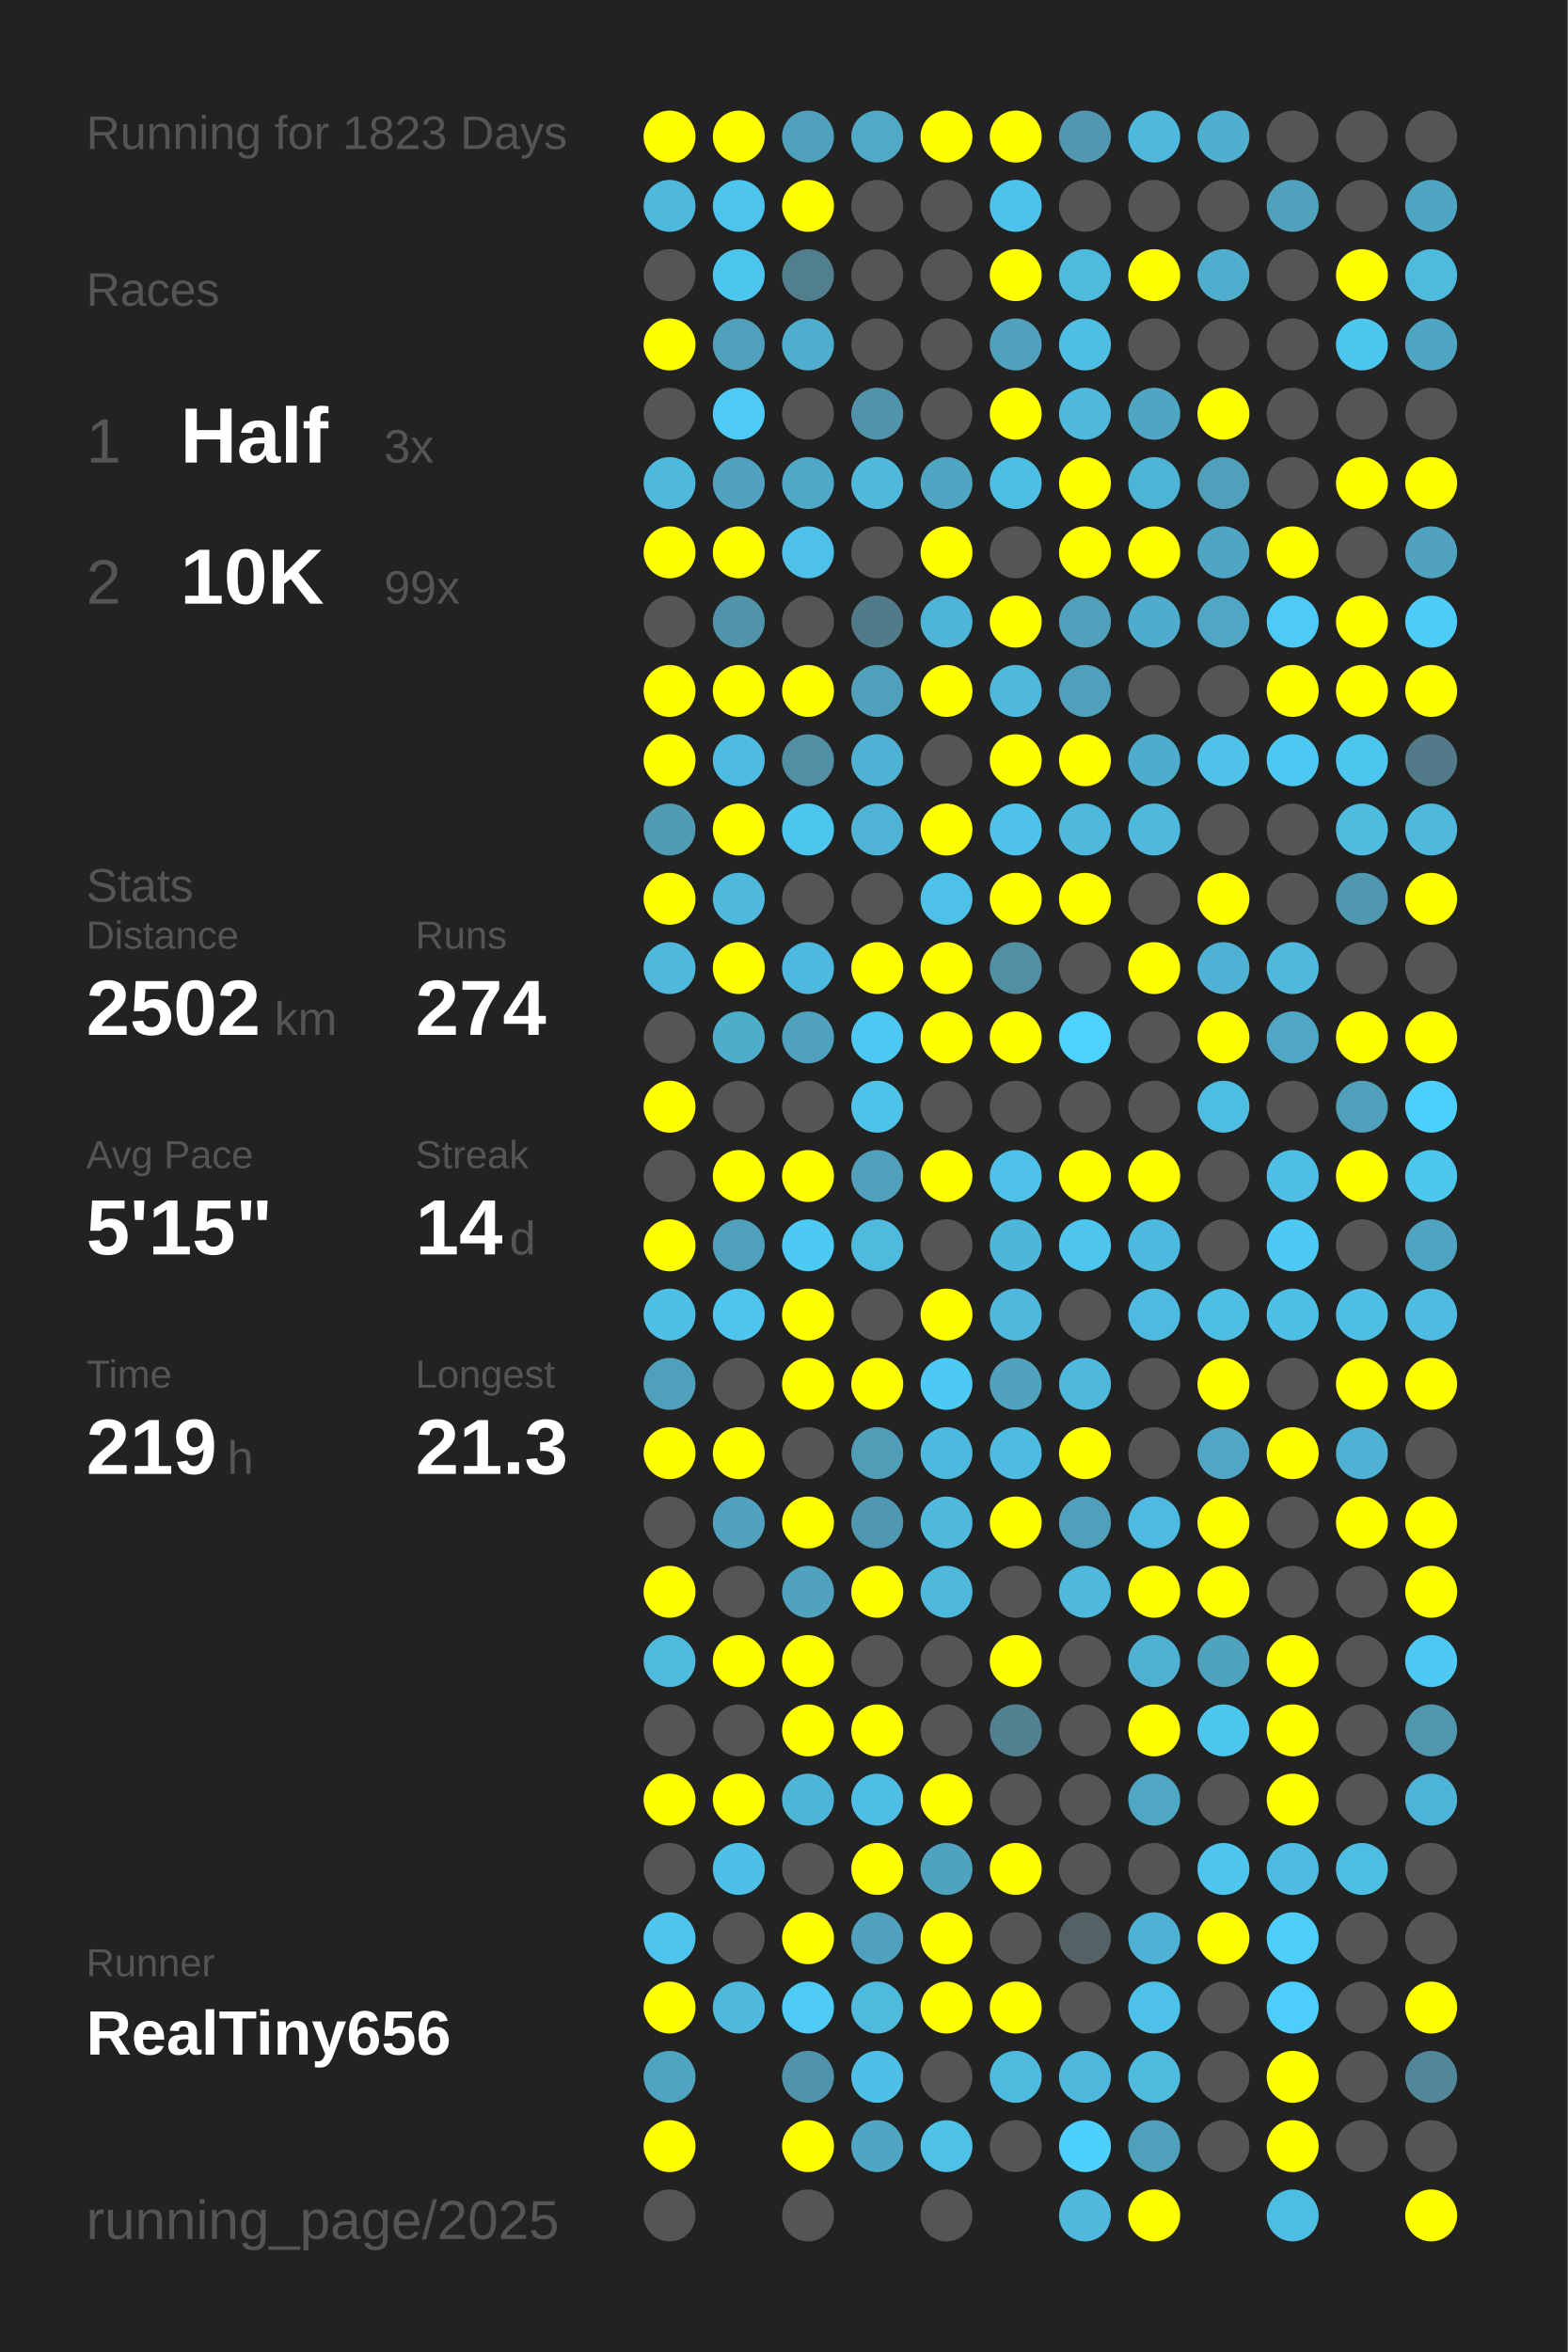
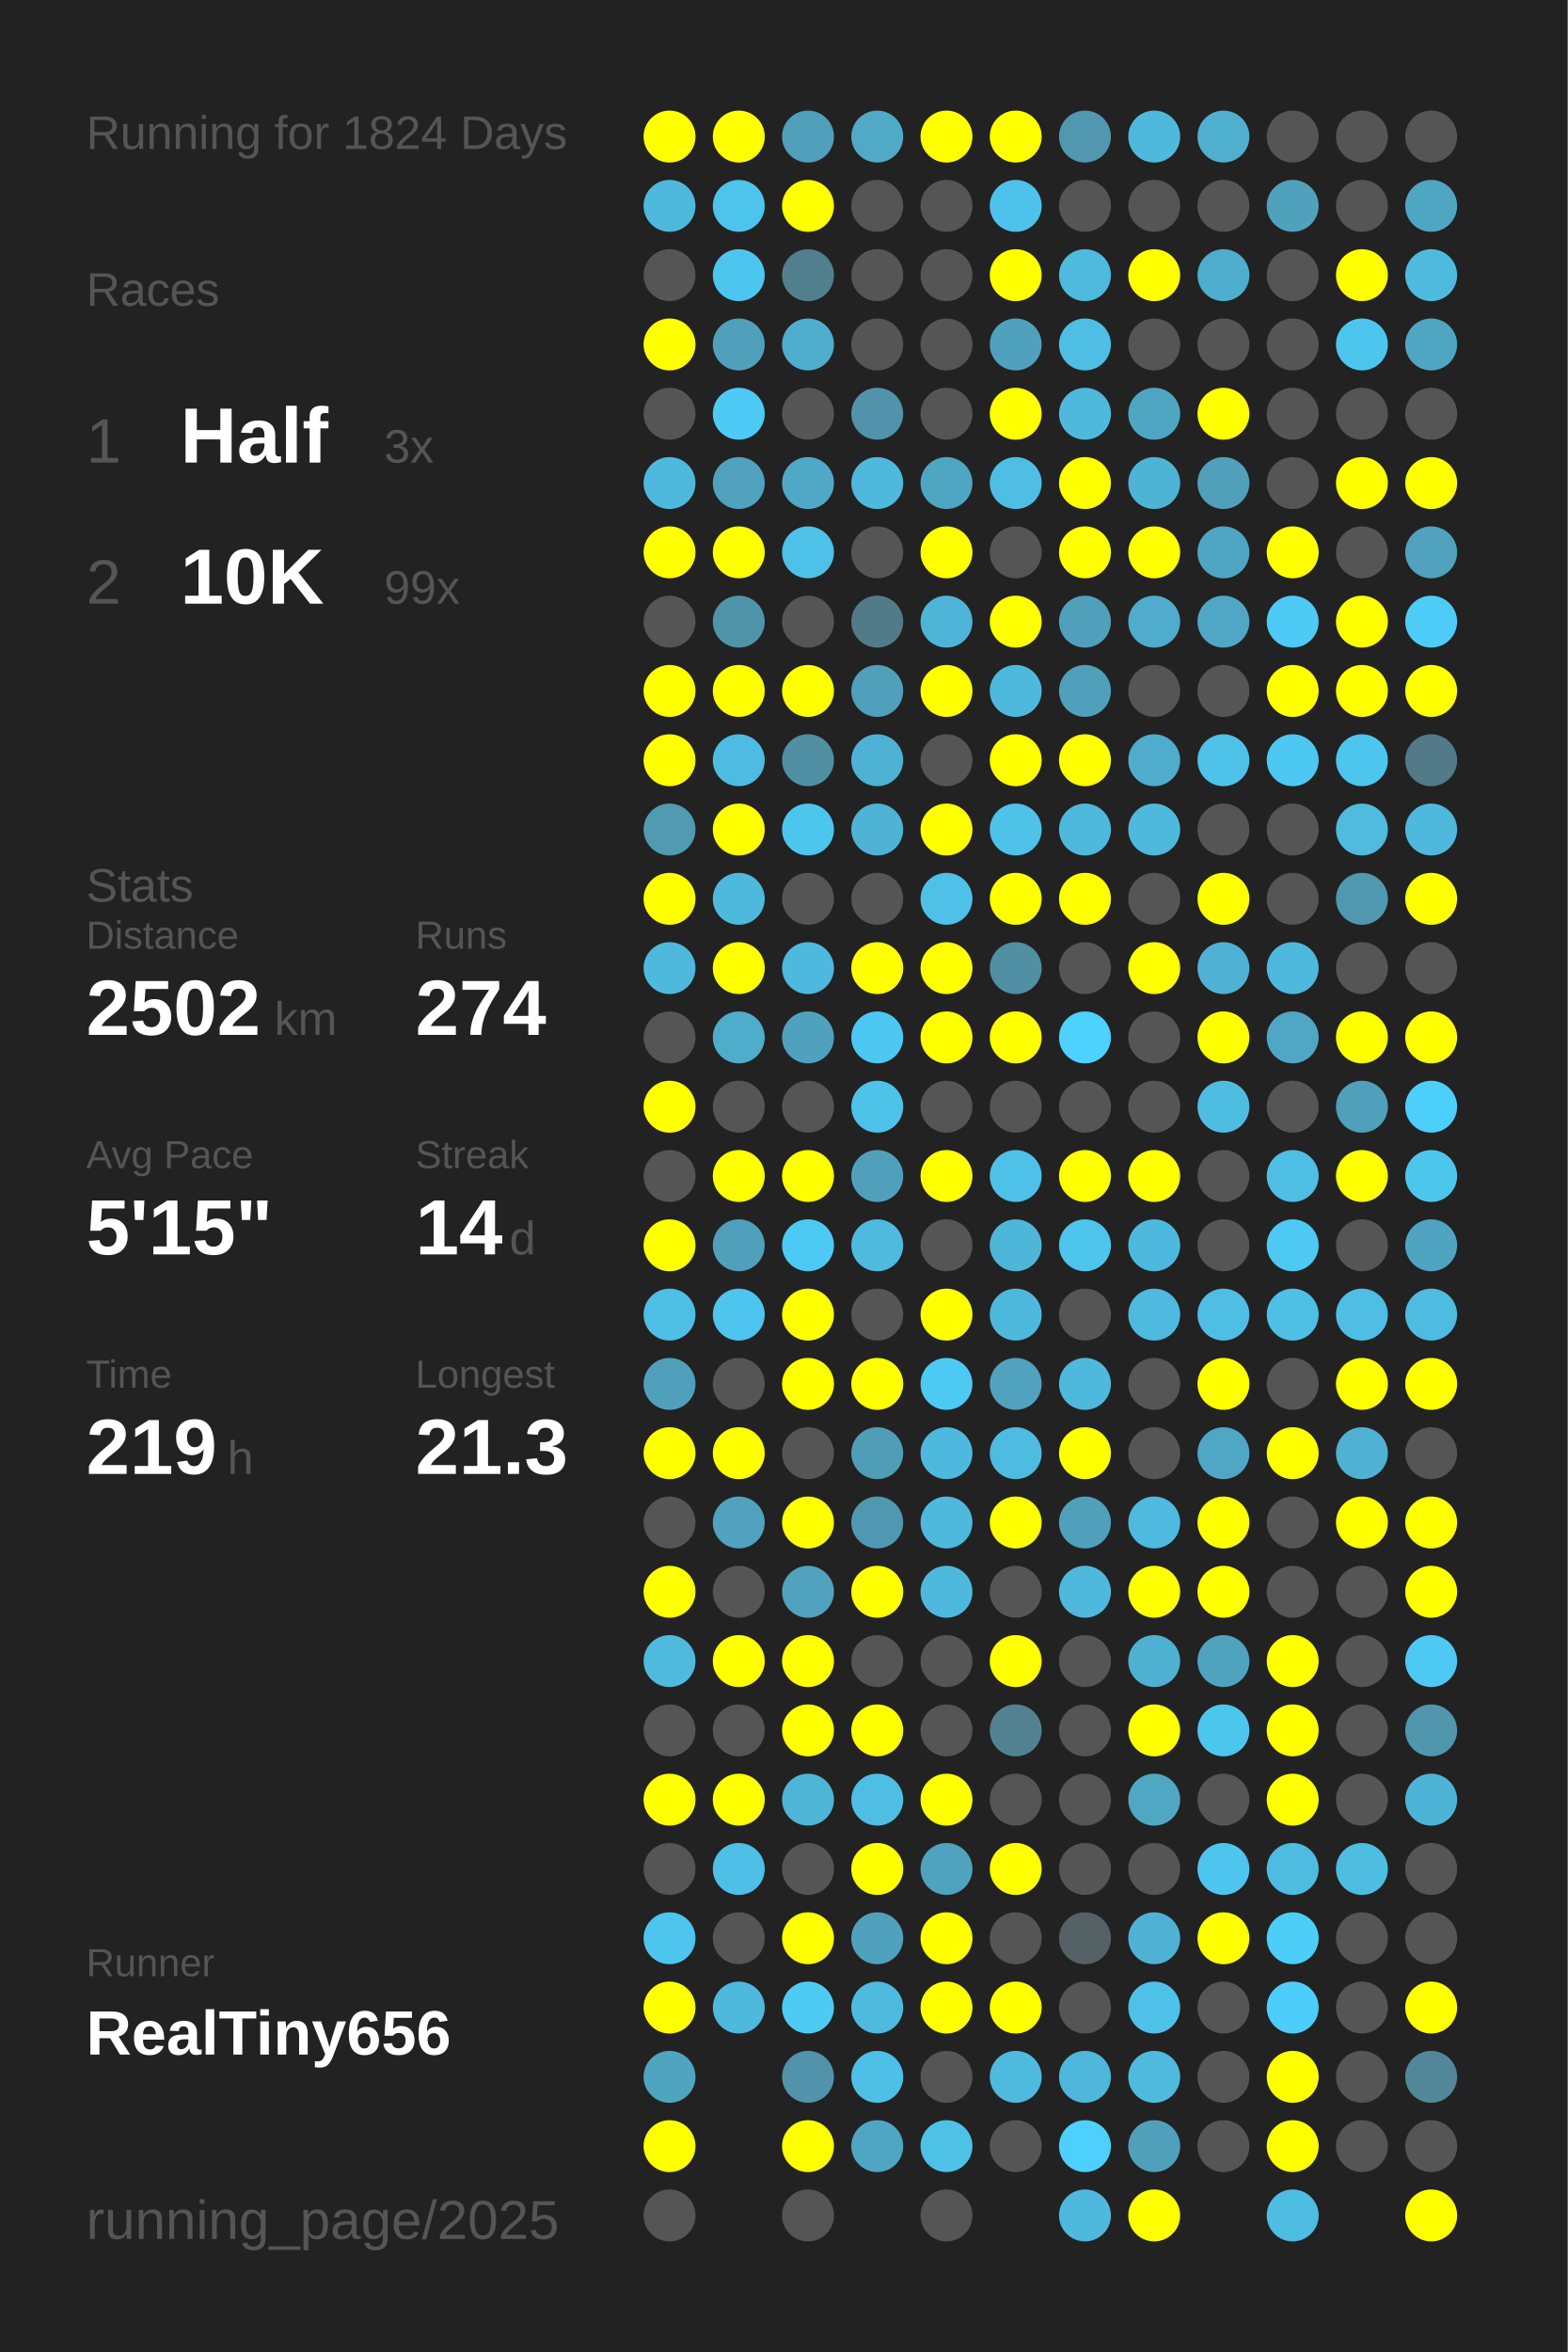
<svg xmlns="http://www.w3.org/2000/svg" baseProfile="full" height="300mm" version="1.1" viewBox="0,0,200,300" width="200mm">
  <defs />
  <rect fill="#222222" height="300" width="200" x="0" y="0" />
-   <text fill="#555555" style="font-size:6px; font-family:Arial;" x="11" y="19">Running for 1823 Days</text>
+   <text fill="#555555" style="font-size:6px; font-family:Arial;" x="11" y="19">Running for 1824 Days</text>
  <text fill="#555555" style="font-size:6px; font-family:Arial;" x="11" y="39">Races</text>
  <text fill="#555555" style="font-size:8px; font-family:Arial;" x="11" y="59">1</text>
  <text fill="#FFFFFF" style="font-size:10px; font-family:Arial; font-weight:bold;" x="23" y="59">Half</text>
  <text fill="#555555" style="font-size:6px; font-family:Arial;" x="49" y="59">3x</text>
  <text fill="#555555" style="font-size:8px; font-family:Arial;" x="11" y="77">2</text>
  <text fill="#FFFFFF" style="font-size:10px; font-family:Arial; font-weight:bold;" x="23" y="77">10K</text>
  <text fill="#555555" style="font-size:6px; font-family:Arial;" x="49" y="77">99x</text>
  <text fill="#555555" style="font-size:6px; font-family:Arial;" x="11" y="115">Stats</text>
  <text fill="#555555" style="font-size:5px; font-family:Arial;" x="11" y="121">Distance</text>
  <text fill="#FFFFFF" style="font-size:10px; font-family:Arial; font-weight:bold;" x="11" y="132">2502</text>
  <text fill="#555555" style="font-size:6px; font-family:Arial;" x="35" y="132">km</text>
  <text fill="#555555" style="font-size:5px; font-family:Arial;" x="53" y="121">Runs</text>
  <text fill="#FFFFFF" style="font-size:10px; font-family:Arial; font-weight:bold;" x="53" y="132">274</text>
  <text fill="#555555" style="font-size:5px; font-family:Arial;" x="11" y="149">Avg Pace</text>
  <text fill="#FFFFFF" style="font-size:10px; font-family:Arial; font-weight:bold;" x="11" y="160">5'15"</text>
  <text fill="#555555" style="font-size:5px; font-family:Arial;" x="53" y="149">Streak</text>
  <text fill="#FFFFFF" style="font-size:10px; font-family:Arial; font-weight:bold;" x="53" y="160">14</text>
  <text fill="#555555" style="font-size:6px; font-family:Arial;" x="65" y="160">d</text>
  <text fill="#555555" style="font-size:5px; font-family:Arial;" x="11" y="177">Time</text>
  <text fill="#FFFFFF" style="font-size:10px; font-family:Arial; font-weight:bold;" x="11" y="188">219</text>
  <text fill="#555555" style="font-size:6px; font-family:Arial;" x="29" y="188">h</text>
  <text fill="#555555" style="font-size:5px; font-family:Arial;" x="53" y="177">Longest</text>
  <text fill="#FFFFFF" style="font-size:10px; font-family:Arial; font-weight:bold;" x="53" y="188">21.3</text>
  <text fill="#555555" style="font-size:5px; font-family:Arial;" x="11" y="252.065">Runner</text>
  <text fill="#FFFFFF" style="font-size:8px; font-family:Arial; font-weight:bold;" x="11" y="262.065">RealTiny656</text>
  <text fill="#555555" style="font-size:7px; font-family:Arial;" x="11" y="285.581">running_page/2025</text>
  <circle cx="85.417" cy="17.419" fill="#FFFF00" r="3.312" />
  <circle cx="85.417" cy="26.258" fill="#4eb9dd" r="3.312" />
  <circle cx="85.417" cy="35.097" fill="#555555" r="3.312" />
  <circle cx="85.417" cy="43.935" fill="#FFFF00" r="3.312" />
  <circle cx="85.417" cy="52.774" fill="#555555" r="3.312" />
  <circle cx="85.417" cy="61.613" fill="#4eb9dd" r="3.312" />
  <circle cx="85.417" cy="70.452" fill="#FFFF00" r="3.312" />
  <circle cx="85.417" cy="79.29" fill="#555555" r="3.312" />
  <circle cx="85.417" cy="88.129" fill="#FFFF00" r="3.312" />
  <circle cx="85.417" cy="96.968" fill="#FFFF00" r="3.312" />
  <circle cx="85.417" cy="105.806" fill="#509ab2" r="3.312" />
  <circle cx="85.417" cy="114.645" fill="#FFFF00" r="3.312" />
  <circle cx="85.417" cy="123.484" fill="#4eb9dd" r="3.312" />
  <circle cx="85.417" cy="132.323" fill="#555555" r="3.312" />
  <circle cx="85.417" cy="141.161" fill="#FFFF00" r="3.312" />
  <circle cx="85.417" cy="150" fill="#555555" r="3.312" />
  <circle cx="85.417" cy="158.839" fill="#FFFF00" r="3.312" />
  <circle cx="85.417" cy="167.677" fill="#4ebfe5" r="3.312" />
  <circle cx="85.417" cy="176.516" fill="#50a0bb" r="3.312" />
  <circle cx="85.417" cy="185.355" fill="#FFFF00" r="3.312" />
  <circle cx="85.417" cy="194.194" fill="#555555" r="3.312" />
  <circle cx="85.417" cy="203.032" fill="#FFFF00" r="3.312" />
  <circle cx="85.417" cy="211.871" fill="#4ebade" r="3.312" />
  <circle cx="85.417" cy="220.71" fill="#555555" r="3.312" />
  <circle cx="85.417" cy="229.548" fill="#FFFF00" r="3.312" />
  <circle cx="85.417" cy="238.387" fill="#555555" r="3.312" />
  <circle cx="85.417" cy="247.226" fill="#4dc5ee" r="3.312" />
  <circle cx="85.417" cy="256.065" fill="#FFFF00" r="3.312" />
  <circle cx="85.417" cy="264.903" fill="#4fa4c0" r="3.312" />
  <circle cx="85.417" cy="273.742" fill="#FFFF00" r="3.312" />
  <circle cx="85.417" cy="282.581" fill="#555555" r="3.312" />
  <circle cx="94.25" cy="17.419" fill="#FFFF00" r="3.312" />
  <circle cx="94.25" cy="26.258" fill="#4dc4ec" r="3.312" />
  <circle cx="94.25" cy="35.097" fill="#4dc6ef" r="3.312" />
  <circle cx="94.25" cy="43.935" fill="#50a0bb" r="3.312" />
  <circle cx="94.25" cy="52.774" fill="#4dcaf5" r="3.312" />
  <circle cx="94.25" cy="61.613" fill="#50a2be" r="3.312" />
  <circle cx="94.25" cy="70.452" fill="#FFFF00" r="3.312" />
  <circle cx="94.25" cy="79.29" fill="#5094aa" r="3.312" />
  <circle cx="94.25" cy="88.129" fill="#FFFF00" r="3.312" />
  <circle cx="94.25" cy="96.968" fill="#4ebce2" r="3.312" />
  <circle cx="94.25" cy="105.806" fill="#FFFF00" r="3.312" />
  <circle cx="94.25" cy="114.645" fill="#4eb9dd" r="3.312" />
  <circle cx="94.25" cy="123.484" fill="#FFFF00" r="3.312" />
  <circle cx="94.25" cy="132.323" fill="#4fadcc" r="3.312" />
  <circle cx="94.25" cy="141.161" fill="#555555" r="3.312" />
  <circle cx="94.25" cy="150" fill="#FFFF00" r="3.312" />
  <circle cx="94.25" cy="158.839" fill="#50a0bb" r="3.312" />
  <circle cx="94.25" cy="167.677" fill="#4dc5ee" r="3.312" />
  <circle cx="94.25" cy="176.516" fill="#555555" r="3.312" />
  <circle cx="94.25" cy="185.355" fill="#FFFF00" r="3.312" />
  <circle cx="94.25" cy="194.194" fill="#50a2be" r="3.312" />
  <circle cx="94.25" cy="203.032" fill="#555555" r="3.312" />
  <circle cx="94.25" cy="211.871" fill="#FFFF00" r="3.312" />
  <circle cx="94.25" cy="220.71" fill="#555555" r="3.312" />
  <circle cx="94.25" cy="229.548" fill="#FFFF00" r="3.312" />
  <circle cx="94.25" cy="238.387" fill="#4ec0e7" r="3.312" />
  <circle cx="94.25" cy="247.226" fill="#555555" r="3.312" />
  <circle cx="94.25" cy="256.065" fill="#4eb9dd" r="3.312" />
  <circle cx="103.083" cy="17.419" fill="#50a0bb" r="3.312" />
  <circle cx="103.083" cy="26.258" fill="#FFFF00" r="3.312" />
  <circle cx="103.083" cy="35.097" fill="#527f8e" r="3.312" />
  <circle cx="103.083" cy="43.935" fill="#4faece" r="3.312" />
  <circle cx="103.083" cy="52.774" fill="#555555" r="3.312" />
  <circle cx="103.083" cy="61.613" fill="#4fa8c6" r="3.312" />
  <circle cx="103.083" cy="70.452" fill="#4ec1e8" r="3.312" />
  <circle cx="103.083" cy="79.29" fill="#555555" r="3.312" />
  <circle cx="103.083" cy="88.129" fill="#FFFF00" r="3.312" />
  <circle cx="103.083" cy="96.968" fill="#518fa4" r="3.312" />
  <circle cx="103.083" cy="105.806" fill="#4dc6ee" r="3.312" />
  <circle cx="103.083" cy="114.645" fill="#555555" r="3.312" />
  <circle cx="103.083" cy="123.484" fill="#4eb9de" r="3.312" />
  <circle cx="103.083" cy="132.323" fill="#50a1bd" r="3.312" />
  <circle cx="103.083" cy="141.161" fill="#555555" r="3.312" />
  <circle cx="103.083" cy="150" fill="#FFFF00" r="3.312" />
  <circle cx="103.083" cy="158.839" fill="#4dcaf4" r="3.312" />
  <circle cx="103.083" cy="167.677" fill="#FFFF00" r="3.312" />
  <circle cx="103.083" cy="176.516" fill="#FFFF00" r="3.312" />
  <circle cx="103.083" cy="185.355" fill="#555555" r="3.312" />
  <circle cx="103.083" cy="194.194" fill="#FFFF00" r="3.312" />
  <circle cx="103.083" cy="203.032" fill="#50a2be" r="3.312" />
  <circle cx="103.083" cy="211.871" fill="#FFFF00" r="3.312" />
  <circle cx="103.083" cy="220.71" fill="#FFFF00" r="3.312" />
  <circle cx="103.083" cy="229.548" fill="#4eb5d7" r="3.312" />
  <circle cx="103.083" cy="238.387" fill="#555555" r="3.312" />
  <circle cx="103.083" cy="247.226" fill="#FFFF00" r="3.312" />
  <circle cx="103.083" cy="256.065" fill="#4dcbf5" r="3.312" />
  <circle cx="103.083" cy="264.903" fill="#5093aa" r="3.312" />
  <circle cx="103.083" cy="273.742" fill="#FFFF00" r="3.312" />
  <circle cx="103.083" cy="282.581" fill="#555555" r="3.312" />
  <circle cx="111.917" cy="17.419" fill="#4fa9c7" r="3.312" />
  <circle cx="111.917" cy="26.258" fill="#555555" r="3.312" />
  <circle cx="111.917" cy="35.097" fill="#555555" r="3.312" />
  <circle cx="111.917" cy="43.935" fill="#555555" r="3.312" />
  <circle cx="111.917" cy="52.774" fill="#5093aa" r="3.312" />
  <circle cx="111.917" cy="61.613" fill="#4eb9dd" r="3.312" />
  <circle cx="111.917" cy="70.452" fill="#555555" r="3.312" />
  <circle cx="111.917" cy="79.29" fill="#527b89" r="3.312" />
  <circle cx="111.917" cy="88.129" fill="#50a0bb" r="3.312" />
  <circle cx="111.917" cy="96.968" fill="#4eb2d4" r="3.312" />
  <circle cx="111.917" cy="105.806" fill="#4eb3d5" r="3.312" />
  <circle cx="111.917" cy="114.645" fill="#555555" r="3.312" />
  <circle cx="111.917" cy="123.484" fill="#FFFF00" r="3.312" />
  <circle cx="111.917" cy="132.323" fill="#4dc8f2" r="3.312" />
  <circle cx="111.917" cy="141.161" fill="#4dc3ea" r="3.312" />
  <circle cx="111.917" cy="150" fill="#50a0bb" r="3.312" />
  <circle cx="111.917" cy="158.839" fill="#4ebade" r="3.312" />
  <circle cx="111.917" cy="167.677" fill="#555555" r="3.312" />
  <circle cx="111.917" cy="176.516" fill="#FFFF00" r="3.312" />
  <circle cx="111.917" cy="185.355" fill="#509db8" r="3.312" />
  <circle cx="111.917" cy="194.194" fill="#5098b1" r="3.312" />
  <circle cx="111.917" cy="203.032" fill="#FFFF00" r="3.312" />
  <circle cx="111.917" cy="211.871" fill="#555555" r="3.312" />
  <circle cx="111.917" cy="220.71" fill="#FFFF00" r="3.312" />
  <circle cx="111.917" cy="229.548" fill="#4ebee4" r="3.312" />
  <circle cx="111.917" cy="238.387" fill="#FFFF00" r="3.312" />
  <circle cx="111.917" cy="247.226" fill="#50a1bd" r="3.312" />
  <circle cx="111.917" cy="256.065" fill="#4ebade" r="3.312" />
  <circle cx="111.917" cy="264.903" fill="#4ec0e7" r="3.312" />
  <circle cx="111.917" cy="273.742" fill="#4fa6c4" r="3.312" />
  <circle cx="120.75" cy="17.419" fill="#FFFF00" r="3.312" />
  <circle cx="120.75" cy="26.258" fill="#555555" r="3.312" />
  <circle cx="120.75" cy="35.097" fill="#555555" r="3.312" />
  <circle cx="120.75" cy="43.935" fill="#555555" r="3.312" />
  <circle cx="120.75" cy="52.774" fill="#555555" r="3.312" />
  <circle cx="120.75" cy="61.613" fill="#4fa6c3" r="3.312" />
  <circle cx="120.75" cy="70.452" fill="#FFFF00" r="3.312" />
  <circle cx="120.75" cy="79.29" fill="#4eb5d8" r="3.312" />
  <circle cx="120.75" cy="88.129" fill="#FFFF00" r="3.312" />
  <circle cx="120.75" cy="96.968" fill="#555555" r="3.312" />
  <circle cx="120.75" cy="105.806" fill="#FFFF00" r="3.312" />
  <circle cx="120.75" cy="114.645" fill="#4ec1e8" r="3.312" />
  <circle cx="120.75" cy="123.484" fill="#FFFF00" r="3.312" />
  <circle cx="120.75" cy="132.323" fill="#FFFF00" r="3.312" />
  <circle cx="120.75" cy="141.161" fill="#555555" r="3.312" />
  <circle cx="120.75" cy="150" fill="#FFFF00" r="3.312" />
  <circle cx="120.75" cy="158.839" fill="#555555" r="3.312" />
  <circle cx="120.75" cy="167.677" fill="#FFFF00" r="3.312" />
  <circle cx="120.75" cy="176.516" fill="#4dcaf4" r="3.312" />
  <circle cx="120.75" cy="185.355" fill="#4eb9de" r="3.312" />
  <circle cx="120.75" cy="194.194" fill="#4eb9dd" r="3.312" />
  <circle cx="120.75" cy="203.032" fill="#4eb9dd" r="3.312" />
  <circle cx="120.75" cy="211.871" fill="#555555" r="3.312" />
  <circle cx="120.75" cy="220.71" fill="#555555" r="3.312" />
  <circle cx="120.75" cy="229.548" fill="#FFFF00" r="3.312" />
  <circle cx="120.75" cy="238.387" fill="#4fa3bf" r="3.312" />
  <circle cx="120.75" cy="247.226" fill="#FFFF00" r="3.312" />
  <circle cx="120.75" cy="256.065" fill="#FFFF00" r="3.312" />
  <circle cx="120.75" cy="264.903" fill="#555555" r="3.312" />
  <circle cx="120.75" cy="273.742" fill="#4ec1e7" r="3.312" />
  <circle cx="120.75" cy="282.581" fill="#555555" r="3.312" />
  <circle cx="129.583" cy="17.419" fill="#FFFF00" r="3.312" />
  <circle cx="129.583" cy="26.258" fill="#4dc3eb" r="3.312" />
  <circle cx="129.583" cy="35.097" fill="#FFFF00" r="3.312" />
  <circle cx="129.583" cy="43.935" fill="#50a1bd" r="3.312" />
  <circle cx="129.583" cy="52.774" fill="#FFFF00" r="3.312" />
  <circle cx="129.583" cy="61.613" fill="#4ebee4" r="3.312" />
  <circle cx="129.583" cy="70.452" fill="#555555" r="3.312" />
  <circle cx="129.583" cy="79.29" fill="#FFFF00" r="3.312" />
  <circle cx="129.583" cy="88.129" fill="#4eb9dd" r="3.312" />
  <circle cx="129.583" cy="96.968" fill="#FFFF00" r="3.312" />
  <circle cx="129.583" cy="105.806" fill="#4ec2e9" r="3.312" />
  <circle cx="129.583" cy="114.645" fill="#FFFF00" r="3.312" />
  <circle cx="129.583" cy="123.484" fill="#518fa4" r="3.312" />
  <circle cx="129.583" cy="132.323" fill="#FFFF00" r="3.312" />
  <circle cx="129.583" cy="141.161" fill="#555555" r="3.312" />
  <circle cx="129.583" cy="150" fill="#4ec1e8" r="3.312" />
  <circle cx="129.583" cy="158.839" fill="#4eb6d9" r="3.312" />
  <circle cx="129.583" cy="167.677" fill="#4eb9dd" r="3.312" />
  <circle cx="129.583" cy="176.516" fill="#50a2be" r="3.312" />
  <circle cx="129.583" cy="185.355" fill="#4ebbe0" r="3.312" />
  <circle cx="129.583" cy="194.194" fill="#FFFF00" r="3.312" />
  <circle cx="129.583" cy="203.032" fill="#555555" r="3.312" />
  <circle cx="129.583" cy="211.871" fill="#FFFF00" r="3.312" />
  <circle cx="129.583" cy="220.71" fill="#528292" r="3.312" />
  <circle cx="129.583" cy="229.548" fill="#555555" r="3.312" />
  <circle cx="129.583" cy="238.387" fill="#FFFF00" r="3.312" />
  <circle cx="129.583" cy="247.226" fill="#555555" r="3.312" />
  <circle cx="129.583" cy="256.065" fill="#FFFF00" r="3.312" />
  <circle cx="129.583" cy="264.903" fill="#4ebade" r="3.312" />
  <circle cx="129.583" cy="273.742" fill="#555555" r="3.312" />
  <circle cx="138.417" cy="17.419" fill="#5097af" r="3.312" />
  <circle cx="138.417" cy="26.258" fill="#555555" r="3.312" />
  <circle cx="138.417" cy="35.097" fill="#4ebade" r="3.312" />
  <circle cx="138.417" cy="43.935" fill="#4ebee4" r="3.312" />
  <circle cx="138.417" cy="52.774" fill="#4eb9dd" r="3.312" />
  <circle cx="138.417" cy="61.613" fill="#FFFF00" r="3.312" />
  <circle cx="138.417" cy="70.452" fill="#FFFF00" r="3.312" />
  <circle cx="138.417" cy="79.29" fill="#50a0bb" r="3.312" />
  <circle cx="138.417" cy="88.129" fill="#50a0bb" r="3.312" />
  <circle cx="138.417" cy="96.968" fill="#FFFF00" r="3.312" />
  <circle cx="138.417" cy="105.806" fill="#4eb9dd" r="3.312" />
  <circle cx="138.417" cy="114.645" fill="#FFFF00" r="3.312" />
  <circle cx="138.417" cy="123.484" fill="#555555" r="3.312" />
  <circle cx="138.417" cy="132.323" fill="#4dd1fe" r="3.312" />
  <circle cx="138.417" cy="141.161" fill="#555555" r="3.312" />
  <circle cx="138.417" cy="150" fill="#FFFF00" r="3.312" />
  <circle cx="138.417" cy="158.839" fill="#4dc5ed" r="3.312" />
  <circle cx="138.417" cy="167.677" fill="#555555" r="3.312" />
  <circle cx="138.417" cy="176.516" fill="#4eb9dd" r="3.312" />
  <circle cx="138.417" cy="185.355" fill="#FFFF00" r="3.312" />
  <circle cx="138.417" cy="194.194" fill="#50a0bb" r="3.312" />
  <circle cx="138.417" cy="203.032" fill="#4eb9dd" r="3.312" />
  <circle cx="138.417" cy="211.871" fill="#555555" r="3.312" />
  <circle cx="138.417" cy="220.71" fill="#555555" r="3.312" />
  <circle cx="138.417" cy="229.548" fill="#555555" r="3.312" />
  <circle cx="138.417" cy="238.387" fill="#555555" r="3.312" />
  <circle cx="138.417" cy="247.226" fill="#546266" r="3.312" />
  <circle cx="138.417" cy="256.065" fill="#555555" r="3.312" />
  <circle cx="138.417" cy="264.903" fill="#4eb7db" r="3.312" />
  <circle cx="138.417" cy="273.742" fill="#4dd0fd" r="3.312" />
  <circle cx="138.417" cy="282.581" fill="#4eb9dd" r="3.312" />
  <circle cx="147.25" cy="17.419" fill="#4eb9dd" r="3.312" />
  <circle cx="147.25" cy="26.258" fill="#555555" r="3.312" />
  <circle cx="147.25" cy="35.097" fill="#FFFF00" r="3.312" />
  <circle cx="147.25" cy="43.935" fill="#555555" r="3.312" />
  <circle cx="147.25" cy="52.774" fill="#4fa6c3" r="3.312" />
  <circle cx="147.25" cy="61.613" fill="#4eb4d6" r="3.312" />
  <circle cx="147.25" cy="70.452" fill="#FFFF00" r="3.312" />
  <circle cx="147.25" cy="79.29" fill="#4faccc" r="3.312" />
  <circle cx="147.25" cy="88.129" fill="#555555" r="3.312" />
  <circle cx="147.25" cy="96.968" fill="#4faccc" r="3.312" />
  <circle cx="147.25" cy="105.806" fill="#4eb9dd" r="3.312" />
  <circle cx="147.25" cy="114.645" fill="#555555" r="3.312" />
  <circle cx="147.25" cy="123.484" fill="#FFFF00" r="3.312" />
  <circle cx="147.25" cy="132.323" fill="#555555" r="3.312" />
  <circle cx="147.25" cy="141.161" fill="#555555" r="3.312" />
  <circle cx="147.25" cy="150" fill="#FFFF00" r="3.312" />
  <circle cx="147.25" cy="158.839" fill="#4eb9de" r="3.312" />
  <circle cx="147.25" cy="167.677" fill="#4ebadf" r="3.312" />
  <circle cx="147.25" cy="176.516" fill="#555555" r="3.312" />
  <circle cx="147.25" cy="185.355" fill="#555555" r="3.312" />
  <circle cx="147.25" cy="194.194" fill="#4ebadf" r="3.312" />
  <circle cx="147.25" cy="203.032" fill="#FFFF00" r="3.312" />
  <circle cx="147.25" cy="211.871" fill="#4fb1d2" r="3.312" />
  <circle cx="147.25" cy="220.71" fill="#FFFF00" r="3.312" />
  <circle cx="147.25" cy="229.548" fill="#4fa7c4" r="3.312" />
  <circle cx="147.25" cy="238.387" fill="#555555" r="3.312" />
  <circle cx="147.25" cy="247.226" fill="#4fb1d3" r="3.312" />
  <circle cx="147.25" cy="256.065" fill="#4ec1e9" r="3.312" />
  <circle cx="147.25" cy="264.903" fill="#4ebade" r="3.312" />
  <circle cx="147.25" cy="273.742" fill="#50a0bb" r="3.312" />
  <circle cx="147.25" cy="282.581" fill="#FFFF00" r="3.312" />
  <circle cx="156.083" cy="17.419" fill="#4fafcf" r="3.312" />
  <circle cx="156.083" cy="26.258" fill="#555555" r="3.312" />
  <circle cx="156.083" cy="35.097" fill="#4fadcd" r="3.312" />
  <circle cx="156.083" cy="43.935" fill="#555555" r="3.312" />
  <circle cx="156.083" cy="52.774" fill="#FFFF00" r="3.312" />
  <circle cx="156.083" cy="61.613" fill="#50a0bc" r="3.312" />
  <circle cx="156.083" cy="70.452" fill="#4fa6c4" r="3.312" />
  <circle cx="156.083" cy="79.29" fill="#4fa7c5" r="3.312" />
  <circle cx="156.083" cy="88.129" fill="#555555" r="3.312" />
  <circle cx="156.083" cy="96.968" fill="#4ec2e9" r="3.312" />
  <circle cx="156.083" cy="105.806" fill="#555555" r="3.312" />
  <circle cx="156.083" cy="114.645" fill="#FFFF00" r="3.312" />
  <circle cx="156.083" cy="123.484" fill="#4fb2d4" r="3.312" />
  <circle cx="156.083" cy="132.323" fill="#FFFF00" r="3.312" />
  <circle cx="156.083" cy="141.161" fill="#4ebde2" r="3.312" />
  <circle cx="156.083" cy="150" fill="#555555" r="3.312" />
  <circle cx="156.083" cy="158.839" fill="#555555" r="3.312" />
  <circle cx="156.083" cy="167.677" fill="#4ebee4" r="3.312" />
  <circle cx="156.083" cy="176.516" fill="#FFFF00" r="3.312" />
  <circle cx="156.083" cy="185.355" fill="#4fa7c5" r="3.312" />
  <circle cx="156.083" cy="194.194" fill="#FFFF00" r="3.312" />
  <circle cx="156.083" cy="203.032" fill="#FFFF00" r="3.312" />
  <circle cx="156.083" cy="211.871" fill="#4fa3bf" r="3.312" />
  <circle cx="156.083" cy="220.71" fill="#4dc6ee" r="3.312" />
  <circle cx="156.083" cy="229.548" fill="#555555" r="3.312" />
  <circle cx="156.083" cy="238.387" fill="#4dc5ee" r="3.312" />
  <circle cx="156.083" cy="247.226" fill="#FFFF00" r="3.312" />
  <circle cx="156.083" cy="256.065" fill="#555555" r="3.312" />
  <circle cx="156.083" cy="264.903" fill="#555555" r="3.312" />
  <circle cx="156.083" cy="273.742" fill="#555555" r="3.312" />
  <circle cx="164.917" cy="17.419" fill="#555555" r="3.312" />
  <circle cx="164.917" cy="26.258" fill="#50a1bc" r="3.312" />
  <circle cx="164.917" cy="35.097" fill="#555555" r="3.312" />
  <circle cx="164.917" cy="43.935" fill="#555555" r="3.312" />
  <circle cx="164.917" cy="52.774" fill="#555555" r="3.312" />
  <circle cx="164.917" cy="61.613" fill="#555555" r="3.312" />
  <circle cx="164.917" cy="70.452" fill="#FFFF00" r="3.312" />
  <circle cx="164.917" cy="79.29" fill="#4dcaf5" r="3.312" />
  <circle cx="164.917" cy="88.129" fill="#FFFF00" r="3.312" />
  <circle cx="164.917" cy="96.968" fill="#4dc8f2" r="3.312" />
  <circle cx="164.917" cy="105.806" fill="#555555" r="3.312" />
  <circle cx="164.917" cy="114.645" fill="#555555" r="3.312" />
  <circle cx="164.917" cy="123.484" fill="#4eb9dd" r="3.312" />
  <circle cx="164.917" cy="132.323" fill="#4fa7c5" r="3.312" />
  <circle cx="164.917" cy="141.161" fill="#555555" r="3.312" />
  <circle cx="164.917" cy="150" fill="#4ebee5" r="3.312" />
  <circle cx="164.917" cy="158.839" fill="#4dc9f3" r="3.312" />
  <circle cx="164.917" cy="167.677" fill="#4ebfe5" r="3.312" />
  <circle cx="164.917" cy="176.516" fill="#555555" r="3.312" />
  <circle cx="164.917" cy="185.355" fill="#FFFF00" r="3.312" />
  <circle cx="164.917" cy="194.194" fill="#555555" r="3.312" />
  <circle cx="164.917" cy="203.032" fill="#555555" r="3.312" />
  <circle cx="164.917" cy="211.871" fill="#FFFF00" r="3.312" />
  <circle cx="164.917" cy="220.71" fill="#FFFF00" r="3.312" />
  <circle cx="164.917" cy="229.548" fill="#FFFF00" r="3.312" />
  <circle cx="164.917" cy="238.387" fill="#4ebbe0" r="3.312" />
  <circle cx="164.917" cy="247.226" fill="#4dcef9" r="3.312" />
  <circle cx="164.917" cy="256.065" fill="#4dcefa" r="3.312" />
  <circle cx="164.917" cy="264.903" fill="#FFFF00" r="3.312" />
  <circle cx="164.917" cy="273.742" fill="#FFFF00" r="3.312" />
  <circle cx="164.917" cy="282.581" fill="#4ebde2" r="3.312" />
  <circle cx="173.75" cy="17.419" fill="#555555" r="3.312" />
  <circle cx="173.75" cy="26.258" fill="#555555" r="3.312" />
  <circle cx="173.75" cy="35.097" fill="#FFFF00" r="3.312" />
  <circle cx="173.75" cy="43.935" fill="#4dc6ef" r="3.312" />
  <circle cx="173.75" cy="52.774" fill="#555555" r="3.312" />
  <circle cx="173.75" cy="61.613" fill="#FFFF00" r="3.312" />
  <circle cx="173.75" cy="70.452" fill="#555555" r="3.312" />
  <circle cx="173.75" cy="79.29" fill="#FFFF00" r="3.312" />
  <circle cx="173.75" cy="88.129" fill="#FFFF00" r="3.312" />
  <circle cx="173.75" cy="96.968" fill="#4dc6ef" r="3.312" />
  <circle cx="173.75" cy="105.806" fill="#4ebbdf" r="3.312" />
  <circle cx="173.75" cy="114.645" fill="#5098b0" r="3.312" />
  <circle cx="173.75" cy="123.484" fill="#555555" r="3.312" />
  <circle cx="173.75" cy="132.323" fill="#FFFF00" r="3.312" />
  <circle cx="173.75" cy="141.161" fill="#50a0bb" r="3.312" />
  <circle cx="173.75" cy="150" fill="#FFFF00" r="3.312" />
  <circle cx="173.75" cy="158.839" fill="#555555" r="3.312" />
  <circle cx="173.75" cy="167.677" fill="#4ebee4" r="3.312" />
  <circle cx="173.75" cy="176.516" fill="#FFFF00" r="3.312" />
  <circle cx="173.75" cy="185.355" fill="#4fb2d4" r="3.312" />
  <circle cx="173.75" cy="194.194" fill="#FFFF00" r="3.312" />
  <circle cx="173.75" cy="203.032" fill="#555555" r="3.312" />
  <circle cx="173.75" cy="211.871" fill="#555555" r="3.312" />
  <circle cx="173.75" cy="220.71" fill="#555555" r="3.312" />
  <circle cx="173.75" cy="229.548" fill="#555555" r="3.312" />
  <circle cx="173.75" cy="238.387" fill="#4ebde2" r="3.312" />
  <circle cx="173.75" cy="247.226" fill="#555555" r="3.312" />
  <circle cx="173.75" cy="256.065" fill="#555555" r="3.312" />
  <circle cx="173.75" cy="264.903" fill="#555555" r="3.312" />
  <circle cx="173.75" cy="273.742" fill="#555555" r="3.312" />
  <circle cx="182.583" cy="17.419" fill="#555555" r="3.312" />
  <circle cx="182.583" cy="26.258" fill="#4fa6c3" r="3.312" />
  <circle cx="182.583" cy="35.097" fill="#4ebade" r="3.312" />
  <circle cx="182.583" cy="43.935" fill="#4fa6c3" r="3.312" />
  <circle cx="182.583" cy="52.774" fill="#555555" r="3.312" />
  <circle cx="182.583" cy="61.613" fill="#FFFF00" r="3.312" />
  <circle cx="182.583" cy="70.452" fill="#50a2be" r="3.312" />
  <circle cx="182.583" cy="79.29" fill="#4dccf7" r="3.312" />
  <circle cx="182.583" cy="88.129" fill="#FFFF00" r="3.312" />
  <circle cx="182.583" cy="96.968" fill="#527a88" r="3.312" />
  <circle cx="182.583" cy="105.806" fill="#4eb9dd" r="3.312" />
  <circle cx="182.583" cy="114.645" fill="#FFFF00" r="3.312" />
  <circle cx="182.583" cy="123.484" fill="#555555" r="3.312" />
  <circle cx="182.583" cy="132.323" fill="#FFFF00" r="3.312" />
  <circle cx="182.583" cy="141.161" fill="#4dcffb" r="3.312" />
  <circle cx="182.583" cy="150" fill="#4dc6ee" r="3.312" />
  <circle cx="182.583" cy="158.839" fill="#4fa4c1" r="3.312" />
  <circle cx="182.583" cy="167.677" fill="#4ebbe0" r="3.312" />
  <circle cx="182.583" cy="176.516" fill="#FFFF00" r="3.312" />
  <circle cx="182.583" cy="185.355" fill="#555555" r="3.312" />
  <circle cx="182.583" cy="194.194" fill="#FFFF00" r="3.312" />
  <circle cx="182.583" cy="203.032" fill="#FFFF00" r="3.312" />
  <circle cx="182.583" cy="211.871" fill="#4dc9f3" r="3.312" />
  <circle cx="182.583" cy="220.71" fill="#5096ad" r="3.312" />
  <circle cx="182.583" cy="229.548" fill="#4eb4d7" r="3.312" />
  <circle cx="182.583" cy="238.387" fill="#555555" r="3.312" />
  <circle cx="182.583" cy="247.226" fill="#555555" r="3.312" />
  <circle cx="182.583" cy="256.065" fill="#FFFF00" r="3.312" />
  <circle cx="182.583" cy="264.903" fill="#518799" r="3.312" />
  <circle cx="182.583" cy="273.742" fill="#555555" r="3.312" />
  <circle cx="182.583" cy="282.581" fill="#FFFF00" r="3.312" />
</svg>
